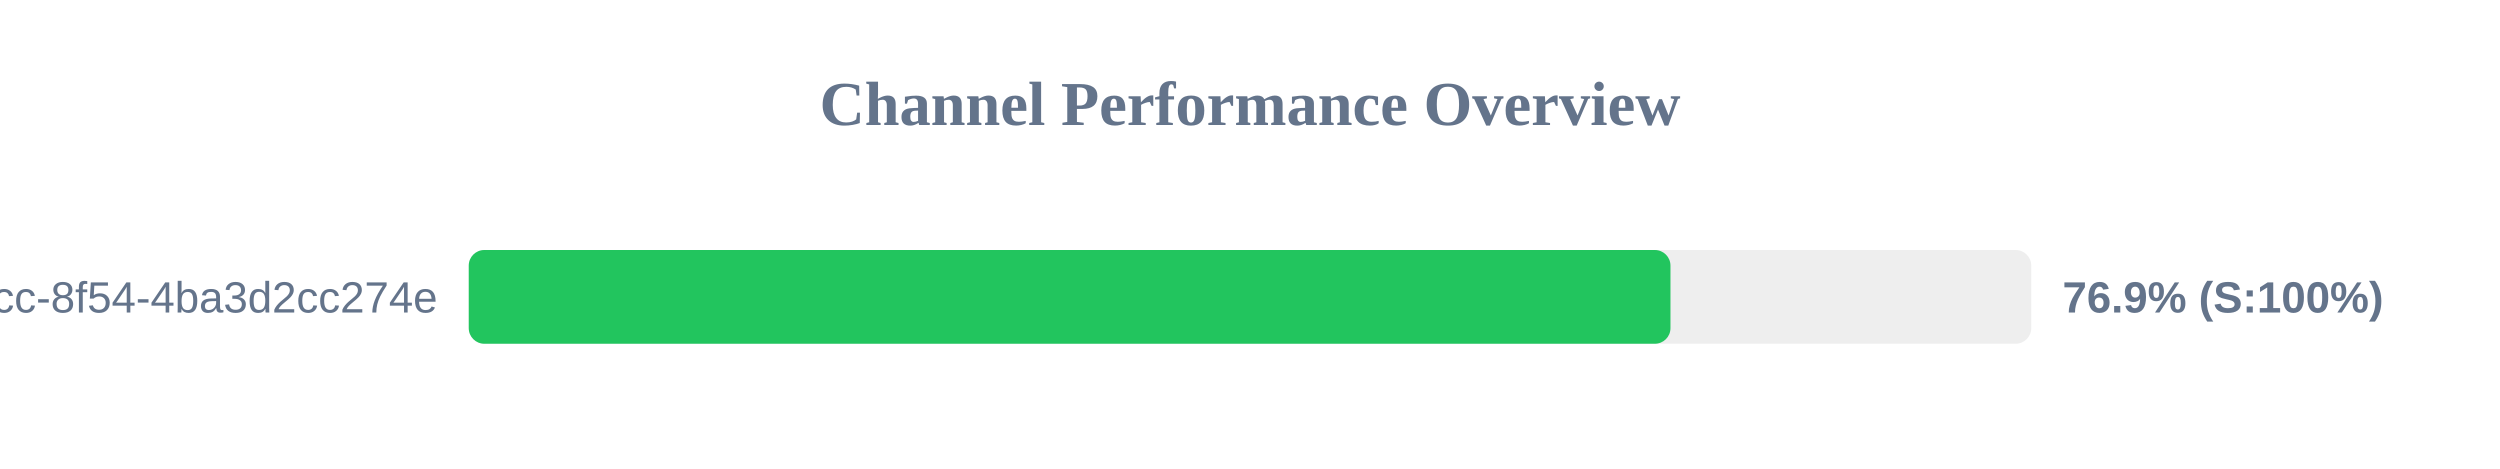
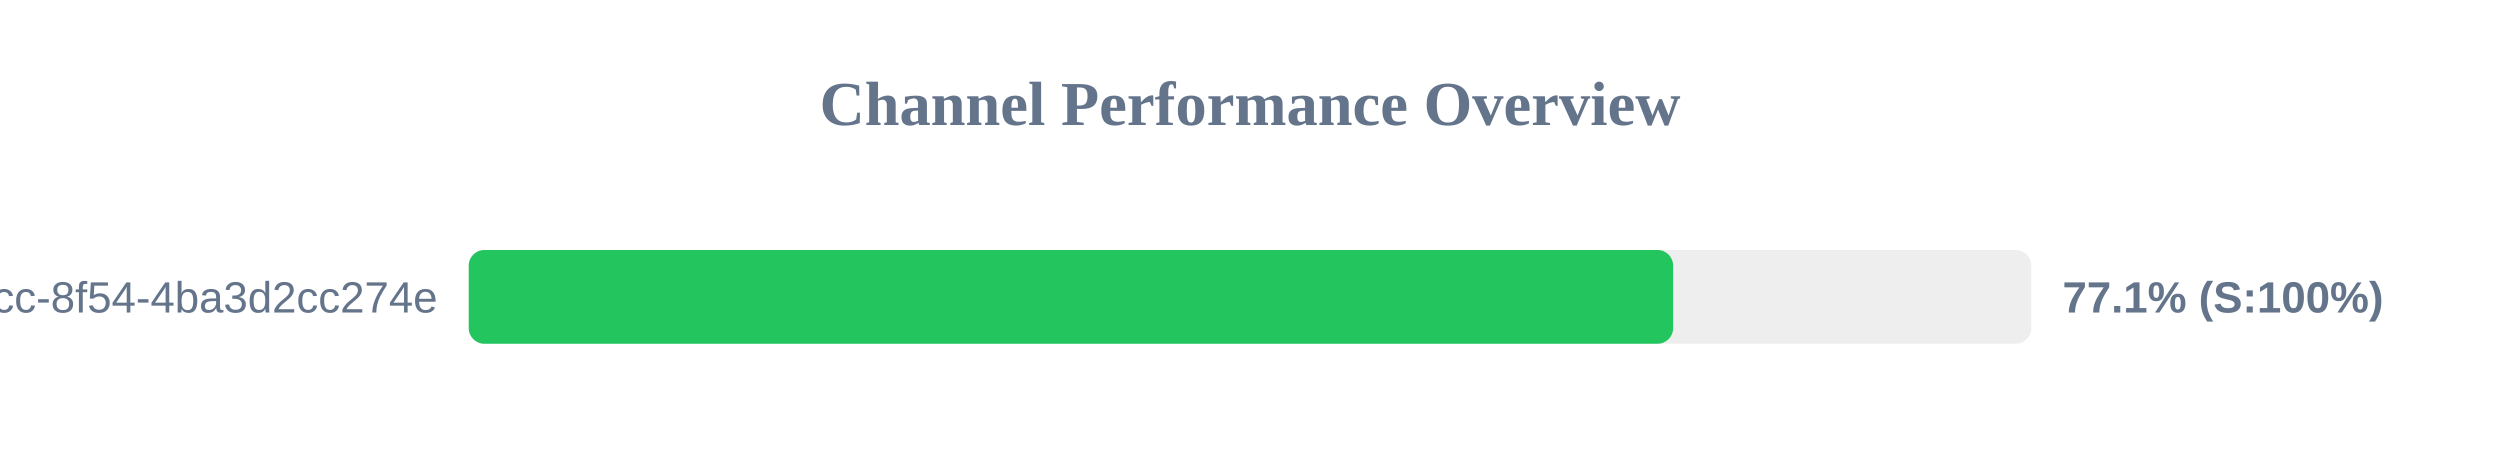
<svg xmlns="http://www.w3.org/2000/svg" width="800" height="150" version="1.1">
  <style>
        .row { font: 14px Arial; fill: #64748b; }
        .score { font: bold 14px Arial; fill: #64748b; }
    </style>
  <text x="400" y="40" text-anchor="middle" font-size="20px" font-weight="bold" fill="#64748b">Channel Performance Overview</text>
  <rect x="150" y="80" width="500" height="30" fill="#eee" rx="5" />
-   <rect x="150" y="80" width="384.55" height="30" fill="#22c55e" rx="5" />
+   <rect x="150" y="80" width="385.4" height="30" fill="#22c55e" rx="5" />
  <text x="140" y="100" text-anchor="end" class="row">?uuid=45cc0b3a-0adb-4dcc-8f54-4ba3d2cc274e</text>
-   <text x="660" y="100" text-anchor="start" class="score">76.9% (S:100%)</text>
+   <text x="660" y="100" text-anchor="start" class="score">77.1% (S:100%)</text>
</svg>
